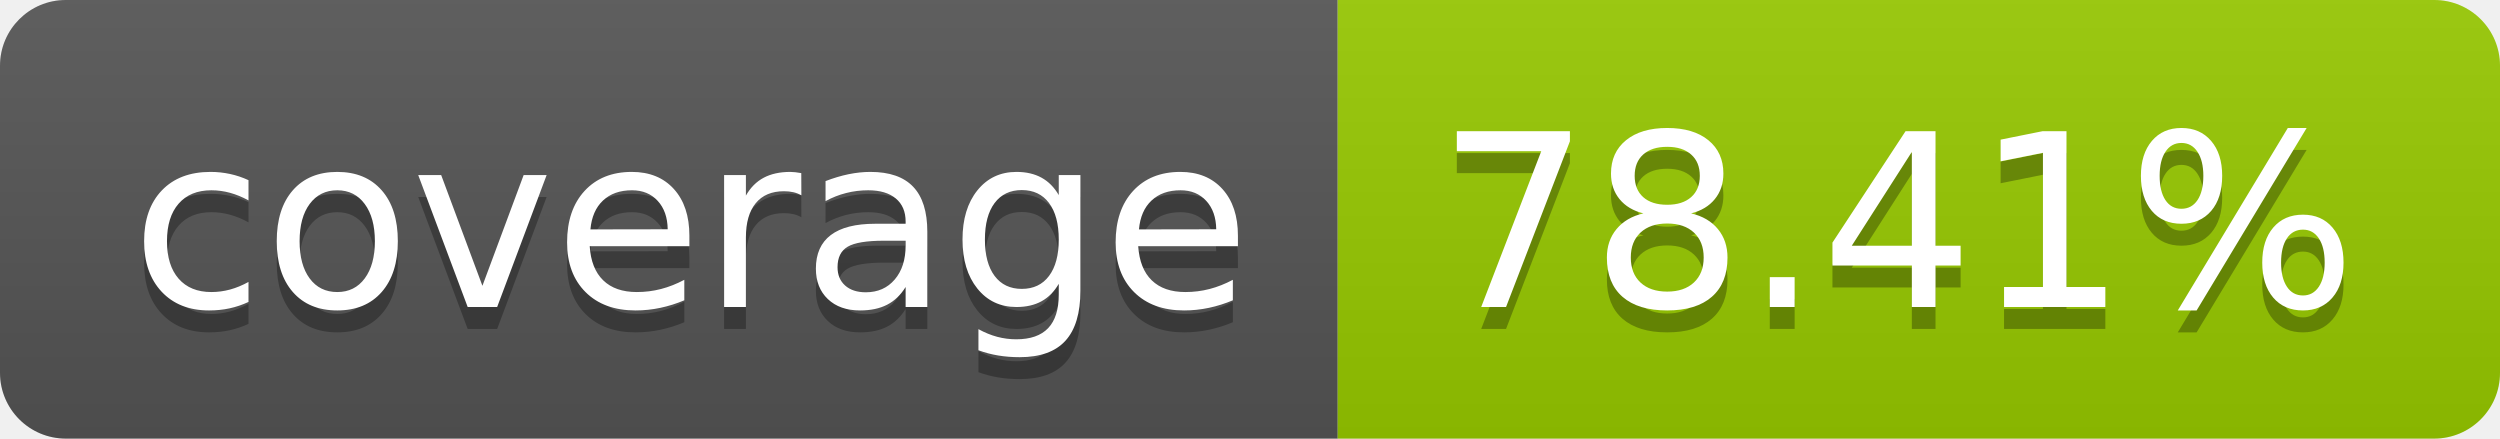
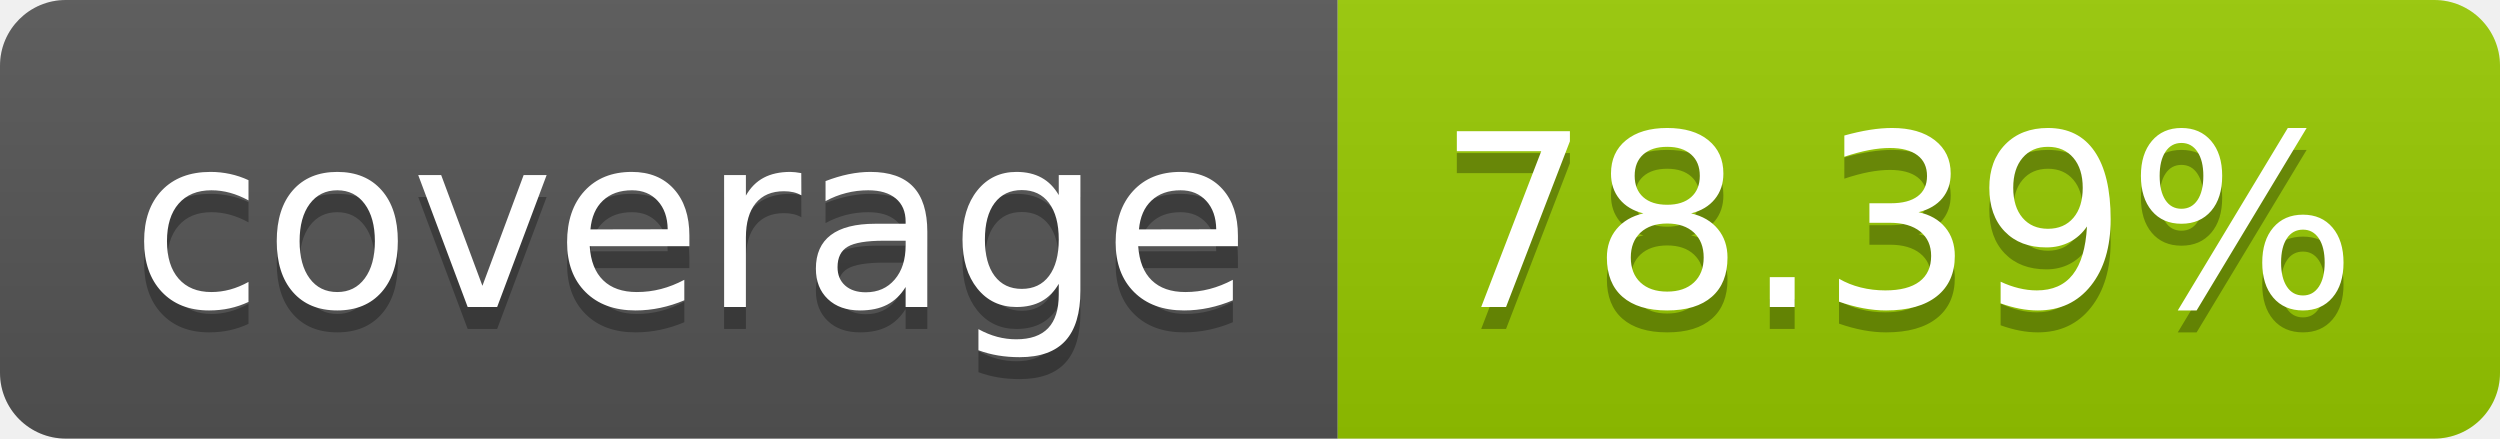
- <svg xmlns="http://www.w3.org/2000/svg" width="114" height="20" role="img" aria-label="coverage: 78.41%">
+ <svg xmlns="http://www.w3.org/2000/svg" width="114" height="20" role="img" aria-label="coverage: 78.39%">
  <linearGradient id="s" x2="0" y2="100%">
    <stop offset="0" stop-color="#bbb" stop-opacity=".1" />
    <stop offset="1" stop-opacity=".1" />
  </linearGradient>
  <clipPath id="r">
    <rect width="114" height="20" rx="3" fill="#fff" />
  </clipPath>
  <g clip-path="url(#r)">
    <rect width="61" height="20" fill="#555" />
    <rect x="61" width="53" height="20" fill="#97ca00" />
    <rect width="114" height="20" fill="url(#s)" />
  </g>
  <g fill="#fff" text-anchor="middle" font-family="Verdana,Geneva,DejaVu Sans,sans-serif" text-rendering="geometricPrecision" font-size="110">
    <text aria-hidden="true" x="315" y="150" fill="#010101" fill-opacity=".3" transform="scale(.1)" textLength="510">coverage</text>
    <text x="315" y="140" transform="scale(.1)" fill="#fff" textLength="510">coverage</text>
-     <text aria-hidden="true" x="865" y="150" fill="#010101" fill-opacity=".3" transform="scale(.1)" textLength="430">78.41%</text>
-     <text x="865" y="140" transform="scale(.1)" fill="#fff" textLength="430">78.41%</text>
+     <text aria-hidden="true" x="865" y="150" fill="#010101" fill-opacity=".3" transform="scale(.1)" textLength="430">78.39%</text>
+     <text x="865" y="140" transform="scale(.1)" fill="#fff" textLength="430">78.39%</text>
  </g>
</svg>
